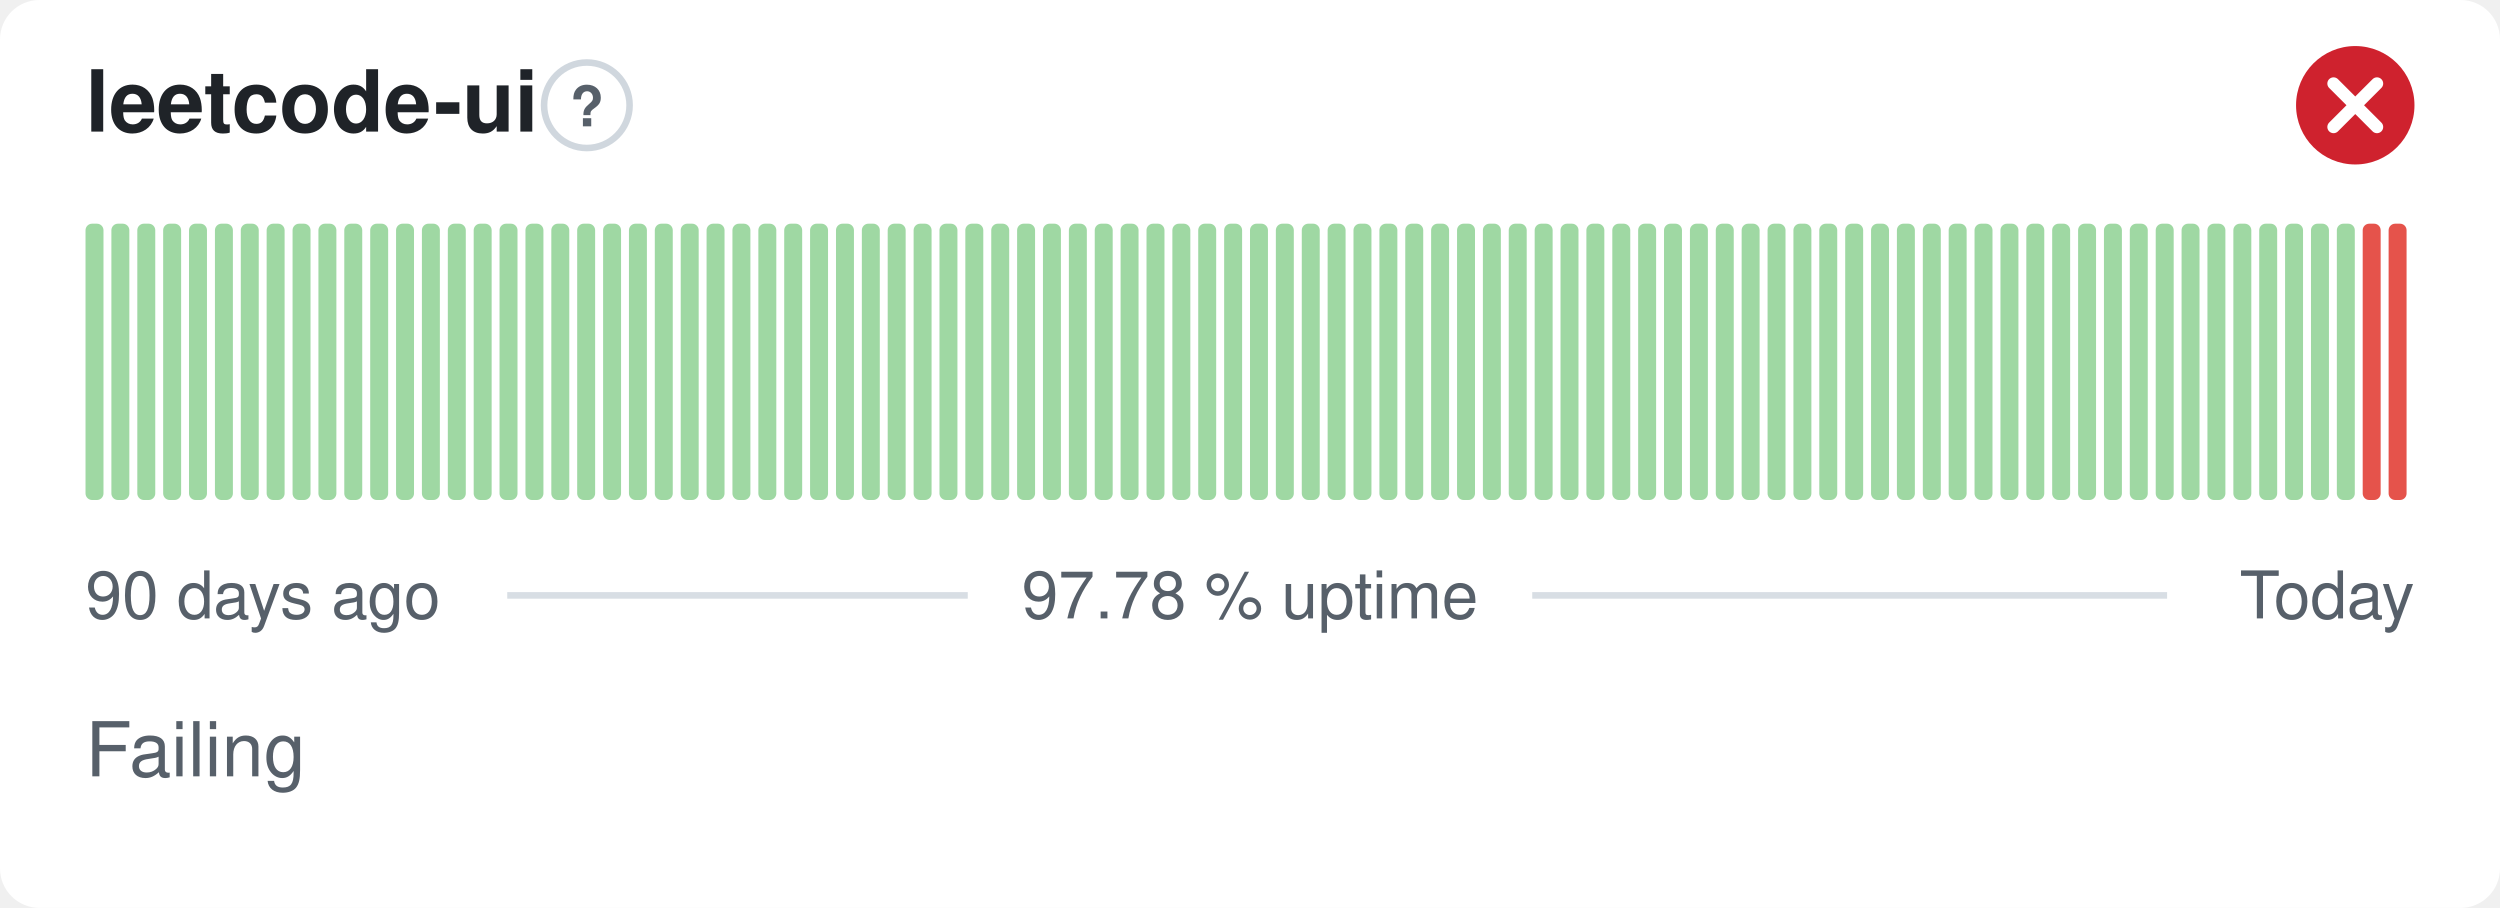
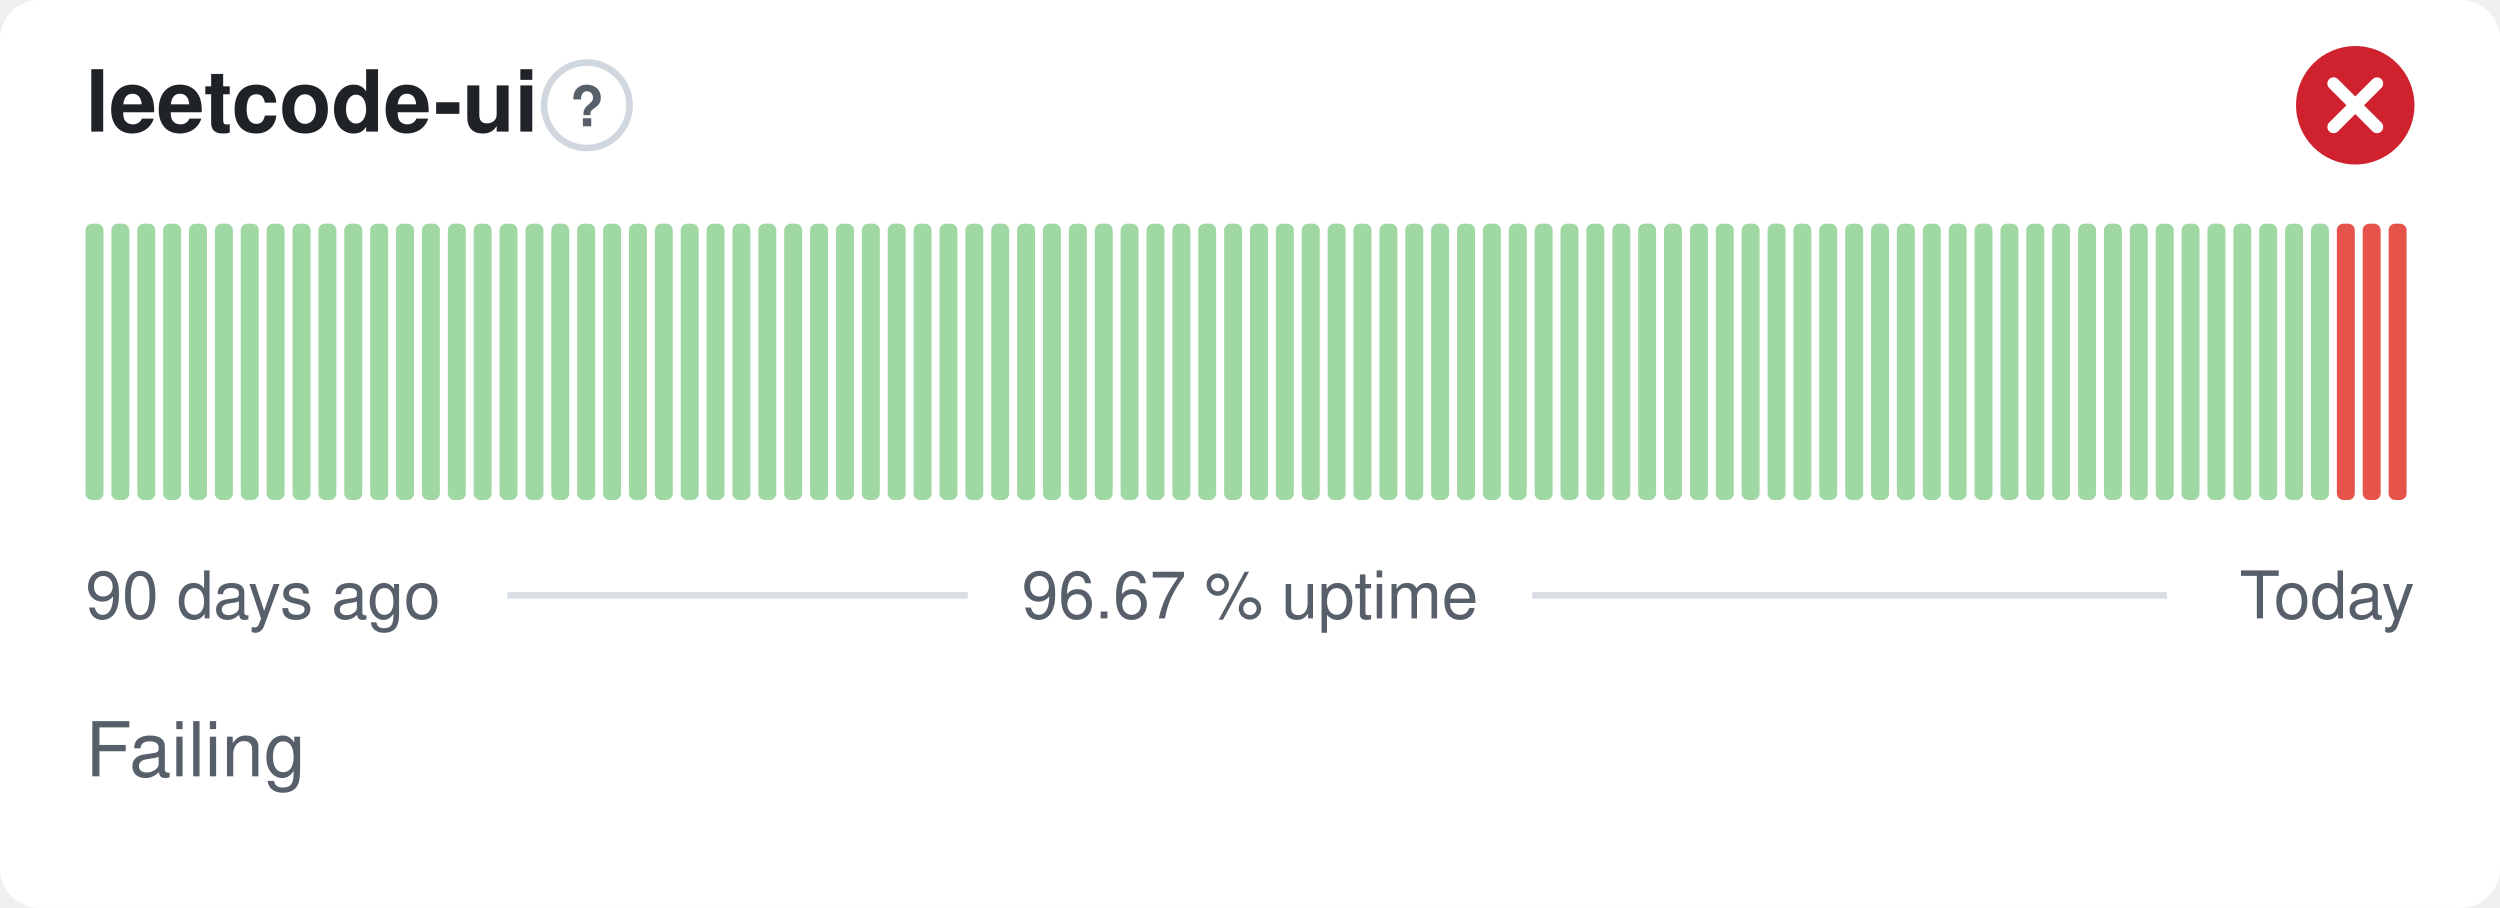
- <svg xmlns="http://www.w3.org/2000/svg" width="380" height="138" viewBox="0 0 380 138" role="img" aria-label="leetcode-ui: Failing, 97.78 % uptime over the last 90 days" font-family="-apple-system,BlinkMacSystemFont,'Segoe UI',Helvetica,Arial,sans-serif">
+ <svg xmlns="http://www.w3.org/2000/svg" width="380" height="138" viewBox="0 0 380 138" role="img" aria-label="leetcode-ui: Failing, 96.67 % uptime over the last 90 days" font-family="-apple-system,BlinkMacSystemFont,'Segoe UI',Helvetica,Arial,sans-serif">
  <style>
    @media (prefers-color-scheme: dark) {
      .bg { fill: #0d1117 }
      .title { fill: #e6edf3 }
      .muted { fill: #8b949e }
      .hint { stroke: #30363d }
      .rule { stroke: #30363d }
      .nodata { fill: #21262d }
    }
  </style>
  <rect class="bg" width="380" height="138" rx="6" fill="#ffffff" />
  <text class="title" x="13" y="20" font-size="13" font-weight="600" fill="#1f2328">leetcode-ui</text>
  <circle class="hint" cx="89.2" cy="16" r="6.5" fill="none" stroke="#d0d7de" stroke-width="1" />
  <text class="muted" x="89.2" y="19.2" text-anchor="middle" font-size="8.5" font-weight="700" fill="#57606a">?</text>
  <circle cx="358" cy="16" r="9" fill="#cf222e" />
  <path d="M354.70 12.70l6.60 6.60M361.30 12.70l-6.60 6.60" fill="none" stroke="#fff" stroke-width="1.89" stroke-linecap="round" stroke-linejoin="round" />
  <rect x="13.00" y="34.00" width="2.73" height="42.00" rx="1" fill="#9fd8a3" />
  <rect x="16.93" y="34.00" width="2.73" height="42.00" rx="1" fill="#9fd8a3" />
  <rect x="20.87" y="34.00" width="2.73" height="42.00" rx="1" fill="#9fd8a3" />
  <rect x="24.80" y="34.00" width="2.73" height="42.00" rx="1" fill="#9fd8a3" />
  <rect x="28.73" y="34.00" width="2.73" height="42.00" rx="1" fill="#9fd8a3" />
  <rect x="32.67" y="34.00" width="2.73" height="42.00" rx="1" fill="#9fd8a3" />
  <rect x="36.60" y="34.00" width="2.73" height="42.00" rx="1" fill="#9fd8a3" />
  <rect x="40.53" y="34.00" width="2.73" height="42.00" rx="1" fill="#9fd8a3" />
  <rect x="44.47" y="34.00" width="2.73" height="42.00" rx="1" fill="#9fd8a3" />
  <rect x="48.40" y="34.00" width="2.73" height="42.00" rx="1" fill="#9fd8a3" />
  <rect x="52.33" y="34.00" width="2.73" height="42.00" rx="1" fill="#9fd8a3" />
  <rect x="56.27" y="34.00" width="2.73" height="42.00" rx="1" fill="#9fd8a3" />
  <rect x="60.20" y="34.00" width="2.73" height="42.00" rx="1" fill="#9fd8a3" />
  <rect x="64.13" y="34.00" width="2.73" height="42.00" rx="1" fill="#9fd8a3" />
  <rect x="68.07" y="34.00" width="2.73" height="42.00" rx="1" fill="#9fd8a3" />
  <rect x="72.00" y="34.00" width="2.73" height="42.00" rx="1" fill="#9fd8a3" />
  <rect x="75.93" y="34.00" width="2.73" height="42.00" rx="1" fill="#9fd8a3" />
  <rect x="79.87" y="34.00" width="2.73" height="42.00" rx="1" fill="#9fd8a3" />
  <rect x="83.80" y="34.00" width="2.73" height="42.00" rx="1" fill="#9fd8a3" />
  <rect x="87.73" y="34.00" width="2.73" height="42.00" rx="1" fill="#9fd8a3" />
  <rect x="91.67" y="34.00" width="2.73" height="42.00" rx="1" fill="#9fd8a3" />
  <rect x="95.60" y="34.00" width="2.73" height="42.00" rx="1" fill="#9fd8a3" />
  <rect x="99.53" y="34.00" width="2.73" height="42.00" rx="1" fill="#9fd8a3" />
  <rect x="103.47" y="34.00" width="2.73" height="42.00" rx="1" fill="#9fd8a3" />
  <rect x="107.40" y="34.00" width="2.73" height="42.00" rx="1" fill="#9fd8a3" />
  <rect x="111.33" y="34.00" width="2.73" height="42.00" rx="1" fill="#9fd8a3" />
  <rect x="115.27" y="34.00" width="2.73" height="42.00" rx="1" fill="#9fd8a3" />
  <rect x="119.20" y="34.00" width="2.73" height="42.00" rx="1" fill="#9fd8a3" />
  <rect x="123.13" y="34.00" width="2.73" height="42.00" rx="1" fill="#9fd8a3" />
  <rect x="127.07" y="34.00" width="2.73" height="42.00" rx="1" fill="#9fd8a3" />
  <rect x="131.00" y="34.00" width="2.73" height="42.00" rx="1" fill="#9fd8a3" />
  <rect x="134.93" y="34.00" width="2.73" height="42.00" rx="1" fill="#9fd8a3" />
  <rect x="138.87" y="34.00" width="2.73" height="42.00" rx="1" fill="#9fd8a3" />
  <rect x="142.80" y="34.00" width="2.73" height="42.00" rx="1" fill="#9fd8a3" />
  <rect x="146.73" y="34.00" width="2.73" height="42.00" rx="1" fill="#9fd8a3" />
  <rect x="150.67" y="34.00" width="2.73" height="42.00" rx="1" fill="#9fd8a3" />
  <rect x="154.60" y="34.00" width="2.73" height="42.00" rx="1" fill="#9fd8a3" />
  <rect x="158.53" y="34.00" width="2.73" height="42.00" rx="1" fill="#9fd8a3" />
  <rect x="162.47" y="34.00" width="2.73" height="42.00" rx="1" fill="#9fd8a3" />
  <rect x="166.40" y="34.00" width="2.73" height="42.00" rx="1" fill="#9fd8a3" />
  <rect x="170.33" y="34.00" width="2.73" height="42.00" rx="1" fill="#9fd8a3" />
  <rect x="174.27" y="34.00" width="2.73" height="42.00" rx="1" fill="#9fd8a3" />
  <rect x="178.20" y="34.00" width="2.73" height="42.00" rx="1" fill="#9fd8a3" />
  <rect x="182.13" y="34.00" width="2.73" height="42.00" rx="1" fill="#9fd8a3" />
  <rect x="186.07" y="34.00" width="2.73" height="42.00" rx="1" fill="#9fd8a3" />
  <rect x="190.00" y="34.00" width="2.73" height="42.00" rx="1" fill="#9fd8a3" />
  <rect x="193.93" y="34.00" width="2.73" height="42.00" rx="1" fill="#9fd8a3" />
  <rect x="197.87" y="34.00" width="2.73" height="42.00" rx="1" fill="#9fd8a3" />
  <rect x="201.80" y="34.00" width="2.73" height="42.00" rx="1" fill="#9fd8a3" />
  <rect x="205.73" y="34.00" width="2.73" height="42.00" rx="1" fill="#9fd8a3" />
  <rect x="209.67" y="34.00" width="2.73" height="42.00" rx="1" fill="#9fd8a3" />
  <rect x="213.60" y="34.00" width="2.73" height="42.00" rx="1" fill="#9fd8a3" />
  <rect x="217.53" y="34.00" width="2.73" height="42.00" rx="1" fill="#9fd8a3" />
  <rect x="221.47" y="34.00" width="2.73" height="42.00" rx="1" fill="#9fd8a3" />
  <rect x="225.40" y="34.00" width="2.73" height="42.00" rx="1" fill="#9fd8a3" />
  <rect x="229.33" y="34.00" width="2.73" height="42.00" rx="1" fill="#9fd8a3" />
  <rect x="233.27" y="34.00" width="2.73" height="42.00" rx="1" fill="#9fd8a3" />
  <rect x="237.20" y="34.00" width="2.73" height="42.00" rx="1" fill="#9fd8a3" />
  <rect x="241.13" y="34.00" width="2.73" height="42.00" rx="1" fill="#9fd8a3" />
  <rect x="245.07" y="34.00" width="2.73" height="42.00" rx="1" fill="#9fd8a3" />
  <rect x="249.00" y="34.00" width="2.73" height="42.00" rx="1" fill="#9fd8a3" />
  <rect x="252.93" y="34.00" width="2.73" height="42.00" rx="1" fill="#9fd8a3" />
  <rect x="256.87" y="34.00" width="2.73" height="42.00" rx="1" fill="#9fd8a3" />
  <rect x="260.80" y="34.00" width="2.73" height="42.00" rx="1" fill="#9fd8a3" />
  <rect x="264.73" y="34.00" width="2.73" height="42.00" rx="1" fill="#9fd8a3" />
  <rect x="268.67" y="34.00" width="2.73" height="42.00" rx="1" fill="#9fd8a3" />
  <rect x="272.60" y="34.00" width="2.73" height="42.00" rx="1" fill="#9fd8a3" />
  <rect x="276.53" y="34.00" width="2.73" height="42.00" rx="1" fill="#9fd8a3" />
  <rect x="280.47" y="34.00" width="2.73" height="42.00" rx="1" fill="#9fd8a3" />
  <rect x="284.40" y="34.00" width="2.73" height="42.00" rx="1" fill="#9fd8a3" />
  <rect x="288.33" y="34.00" width="2.73" height="42.00" rx="1" fill="#9fd8a3" />
  <rect x="292.27" y="34.00" width="2.73" height="42.00" rx="1" fill="#9fd8a3" />
  <rect x="296.20" y="34.00" width="2.73" height="42.00" rx="1" fill="#9fd8a3" />
  <rect x="300.13" y="34.00" width="2.73" height="42.00" rx="1" fill="#9fd8a3" />
  <rect x="304.07" y="34.00" width="2.73" height="42.00" rx="1" fill="#9fd8a3" />
  <rect x="308.00" y="34.00" width="2.73" height="42.00" rx="1" fill="#9fd8a3" />
  <rect x="311.93" y="34.00" width="2.73" height="42.00" rx="1" fill="#9fd8a3" />
  <rect x="315.87" y="34.00" width="2.73" height="42.00" rx="1" fill="#9fd8a3" />
  <rect x="319.80" y="34.00" width="2.73" height="42.00" rx="1" fill="#9fd8a3" />
  <rect x="323.73" y="34.00" width="2.73" height="42.00" rx="1" fill="#9fd8a3" />
  <rect x="327.67" y="34.00" width="2.73" height="42.00" rx="1" fill="#9fd8a3" />
  <rect x="331.60" y="34.00" width="2.73" height="42.00" rx="1" fill="#9fd8a3" />
  <rect x="335.53" y="34.00" width="2.73" height="42.00" rx="1" fill="#9fd8a3" />
  <rect x="339.47" y="34.00" width="2.73" height="42.00" rx="1" fill="#9fd8a3" />
  <rect x="343.40" y="34.00" width="2.73" height="42.00" rx="1" fill="#9fd8a3" />
  <rect x="347.33" y="34.00" width="2.73" height="42.00" rx="1" fill="#9fd8a3" />
  <rect x="351.27" y="34.00" width="2.73" height="42.00" rx="1" fill="#9fd8a3" />
-   <rect x="355.20" y="34.00" width="2.73" height="42.00" rx="1" fill="#9fd8a3" />
+   <rect x="355.20" y="34.00" width="2.73" height="42.00" rx="1" fill="#e5534b" />
  <rect x="359.13" y="34.00" width="2.73" height="42.00" rx="1" fill="#e5534b" />
  <rect x="363.07" y="34.00" width="2.73" height="42.00" rx="1" fill="#e5534b" />
  <text class="muted" x="13" y="94" font-size="10" fill="#57606a">90 days ago</text>
-   <text class="muted" x="190" y="94" text-anchor="middle" font-size="10" fill="#57606a">97.78 % uptime</text>
+   <text class="muted" x="190" y="94" text-anchor="middle" font-size="10" fill="#57606a">96.67 % uptime</text>
  <text class="muted" x="367" y="94" text-anchor="end" font-size="10" fill="#57606a">Today</text>
  <line class="rule" x1="77.1" y1="90.5" x2="147.1" y2="90.5" stroke="#d8dee4" stroke-width="1" />
  <line class="rule" x1="232.9" y1="90.5" x2="329.4" y2="90.5" stroke="#d8dee4" stroke-width="1" />
  <text class="muted" x="13" y="118" font-size="11.5" fill="#57606a">Failing</text>
</svg>
